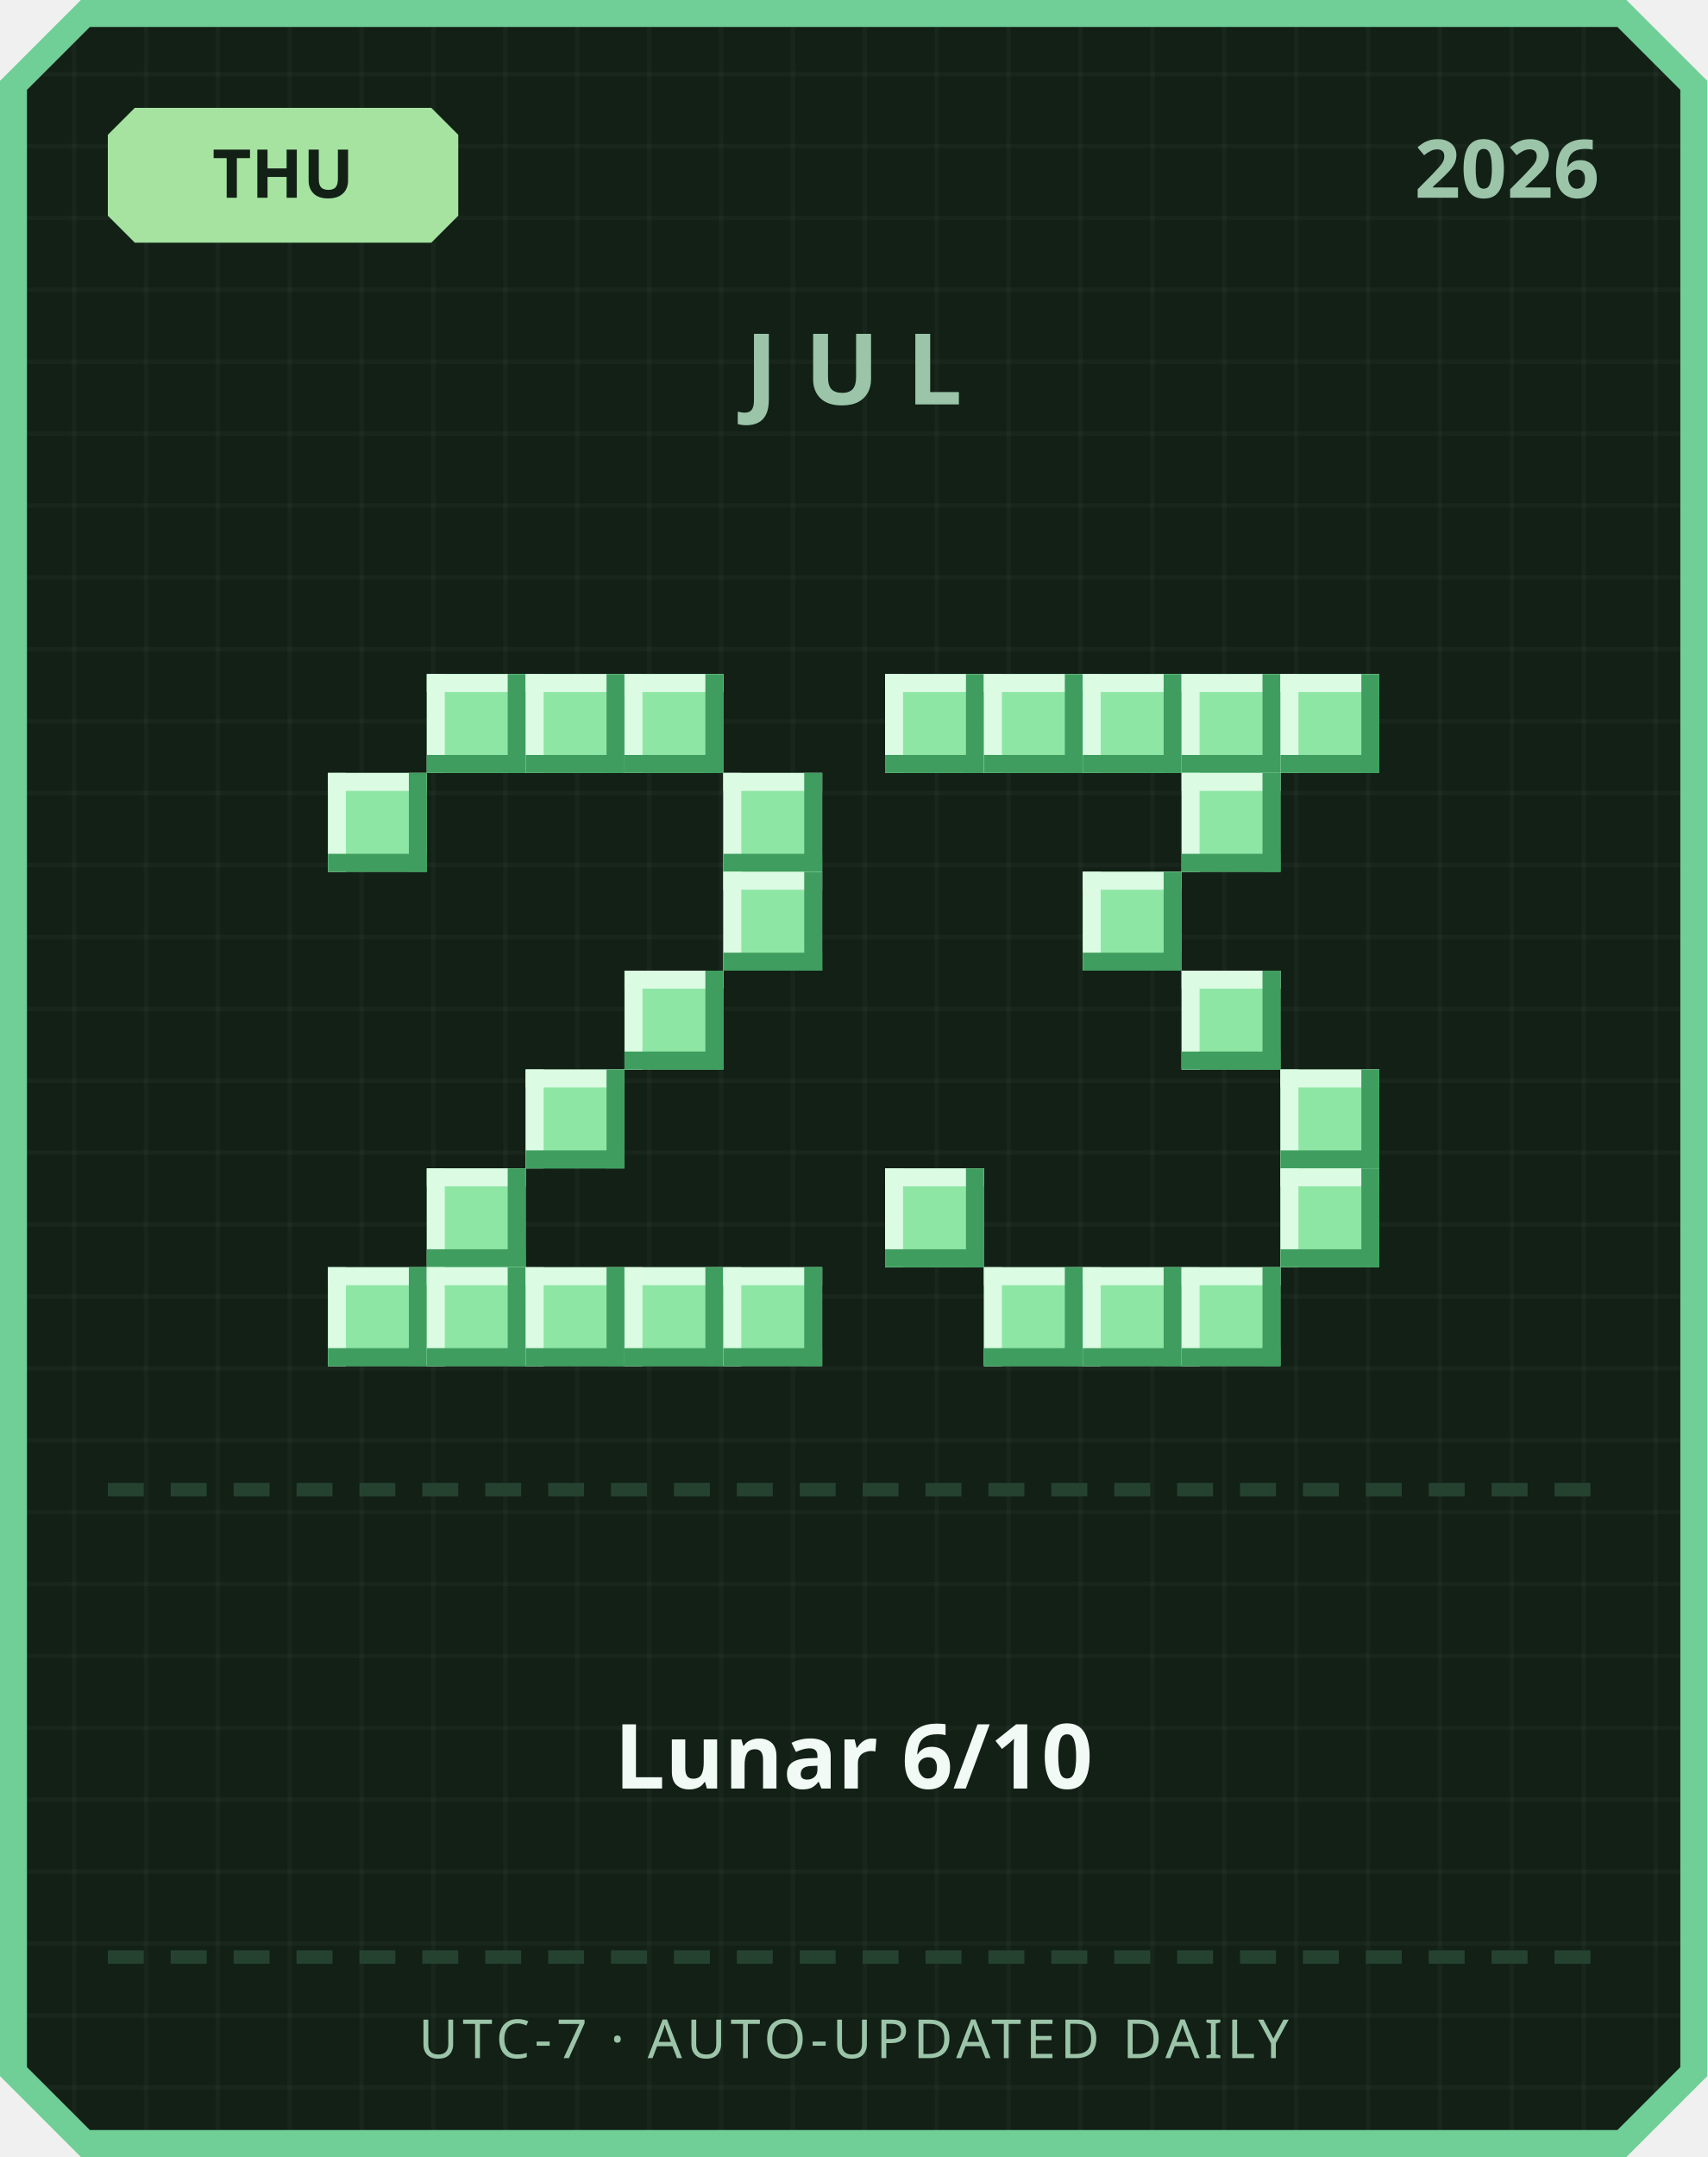
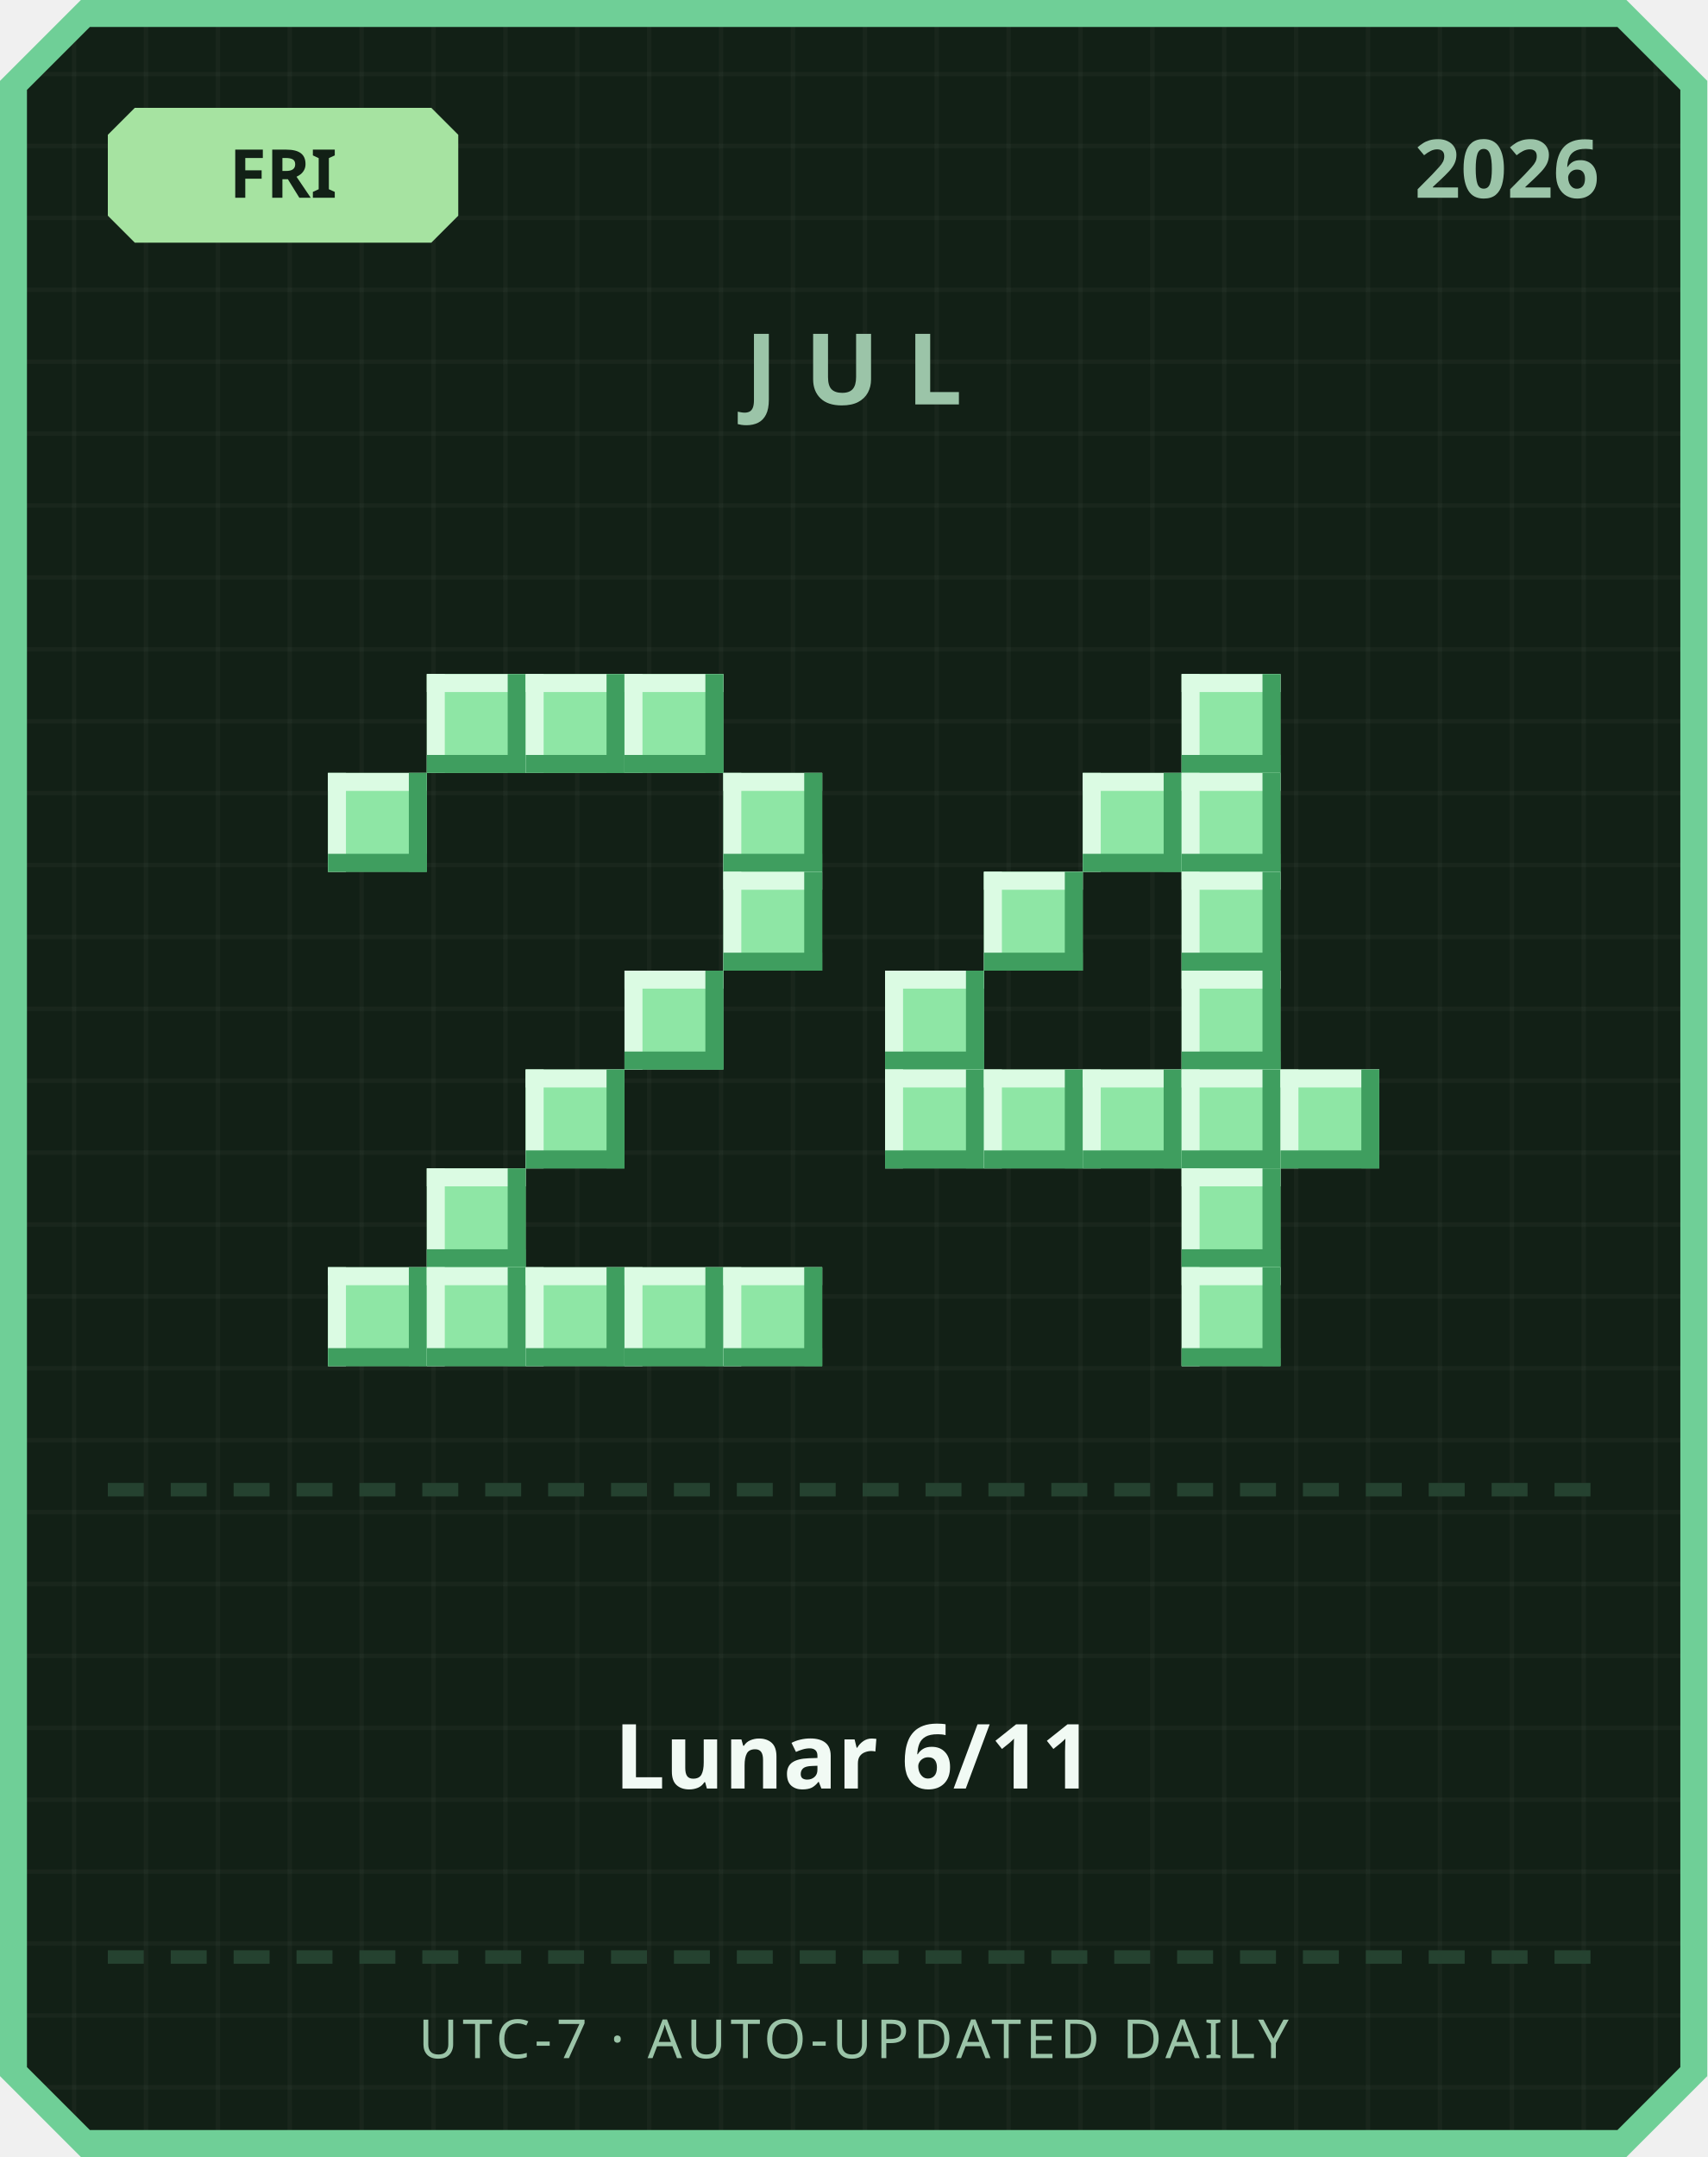
<svg xmlns="http://www.w3.org/2000/svg" width="380" height="480" viewBox="0 0 380 480">
  <defs>
    <pattern id="grid" width="16" height="16" patternUnits="userSpaceOnUse">
      <rect width="16" height="16" fill="#122016" />
      <rect width="1" height="16" fill="#ffffff" opacity="0.03" />
      <rect width="16" height="1" fill="#ffffff" opacity="0.03" />
    </pattern>
  </defs>
  <path d="M 18,0 L 362,0 L 380,18 L 380,462 L 362,480 L 18,480 L 0,462 L 0,18 Z" fill="#6fcf97" />
  <path d="M 20,6 L 360,6 L 374,20 L 374,460 L 360,474 L 20,474 L 6,460 L 6,20 Z" fill="url(#grid)" />
  <path d="M 30,24 L 96,24 L 102,30 L 102,48 L 96,54 L 30,54 L 24,48 L 24,30 Z" fill="#a6e3a1" />
-   <text x="63" y="44" text-anchor="middle" font-family="'Segoe UI', sans-serif" font-size="15" font-weight="700" fill="#122016">THU</text>
+   <text x="63" y="44" text-anchor="middle" font-family="'Segoe UI', sans-serif" font-size="15" font-weight="700" fill="#122016">FRI</text>
  <text x="356" y="44" text-anchor="end" font-family="'Segoe UI', sans-serif" font-size="18" font-weight="700" fill="#9bc4a8">2026</text>
  <text x="190" y="90" text-anchor="middle" font-family="'Segoe UI', sans-serif" font-size="22" font-weight="700" letter-spacing="6" fill="#9bc4a8">JUL</text>
  <rect x="95" y="150" width="22" height="22" fill="#8ee6a5" />
  <rect x="95" y="150" width="22" height="4" fill="#dbfbe3" />
  <rect x="95" y="150" width="4" height="22" fill="#dbfbe3" />
  <rect x="95" y="168" width="22" height="4" fill="#3f9e5f" />
  <rect x="113" y="150" width="4" height="22" fill="#3f9e5f" />
  <rect x="117" y="150" width="22" height="22" fill="#8ee6a5" />
  <rect x="117" y="150" width="22" height="4" fill="#dbfbe3" />
  <rect x="117" y="150" width="4" height="22" fill="#dbfbe3" />
  <rect x="117" y="168" width="22" height="4" fill="#3f9e5f" />
  <rect x="135" y="150" width="4" height="22" fill="#3f9e5f" />
  <rect x="139" y="150" width="22" height="22" fill="#8ee6a5" />
  <rect x="139" y="150" width="22" height="4" fill="#dbfbe3" />
  <rect x="139" y="150" width="4" height="22" fill="#dbfbe3" />
  <rect x="139" y="168" width="22" height="4" fill="#3f9e5f" />
  <rect x="157" y="150" width="4" height="22" fill="#3f9e5f" />
  <rect x="73" y="172" width="22" height="22" fill="#8ee6a5" />
  <rect x="73" y="172" width="22" height="4" fill="#dbfbe3" />
  <rect x="73" y="172" width="4" height="22" fill="#dbfbe3" />
  <rect x="73" y="190" width="22" height="4" fill="#3f9e5f" />
  <rect x="91" y="172" width="4" height="22" fill="#3f9e5f" />
  <rect x="161" y="172" width="22" height="22" fill="#8ee6a5" />
  <rect x="161" y="172" width="22" height="4" fill="#dbfbe3" />
  <rect x="161" y="172" width="4" height="22" fill="#dbfbe3" />
  <rect x="161" y="190" width="22" height="4" fill="#3f9e5f" />
  <rect x="179" y="172" width="4" height="22" fill="#3f9e5f" />
  <rect x="161" y="194" width="22" height="22" fill="#8ee6a5" />
  <rect x="161" y="194" width="22" height="4" fill="#dbfbe3" />
  <rect x="161" y="194" width="4" height="22" fill="#dbfbe3" />
  <rect x="161" y="212" width="22" height="4" fill="#3f9e5f" />
  <rect x="179" y="194" width="4" height="22" fill="#3f9e5f" />
  <rect x="139" y="216" width="22" height="22" fill="#8ee6a5" />
  <rect x="139" y="216" width="22" height="4" fill="#dbfbe3" />
  <rect x="139" y="216" width="4" height="22" fill="#dbfbe3" />
  <rect x="139" y="234" width="22" height="4" fill="#3f9e5f" />
  <rect x="157" y="216" width="4" height="22" fill="#3f9e5f" />
  <rect x="117" y="238" width="22" height="22" fill="#8ee6a5" />
  <rect x="117" y="238" width="22" height="4" fill="#dbfbe3" />
  <rect x="117" y="238" width="4" height="22" fill="#dbfbe3" />
  <rect x="117" y="256" width="22" height="4" fill="#3f9e5f" />
  <rect x="135" y="238" width="4" height="22" fill="#3f9e5f" />
  <rect x="95" y="260" width="22" height="22" fill="#8ee6a5" />
  <rect x="95" y="260" width="22" height="4" fill="#dbfbe3" />
  <rect x="95" y="260" width="4" height="22" fill="#dbfbe3" />
  <rect x="95" y="278" width="22" height="4" fill="#3f9e5f" />
  <rect x="113" y="260" width="4" height="22" fill="#3f9e5f" />
  <rect x="73" y="282" width="22" height="22" fill="#8ee6a5" />
  <rect x="73" y="282" width="22" height="4" fill="#dbfbe3" />
  <rect x="73" y="282" width="4" height="22" fill="#dbfbe3" />
  <rect x="73" y="300" width="22" height="4" fill="#3f9e5f" />
  <rect x="91" y="282" width="4" height="22" fill="#3f9e5f" />
  <rect x="95" y="282" width="22" height="22" fill="#8ee6a5" />
  <rect x="95" y="282" width="22" height="4" fill="#dbfbe3" />
  <rect x="95" y="282" width="4" height="22" fill="#dbfbe3" />
  <rect x="95" y="300" width="22" height="4" fill="#3f9e5f" />
  <rect x="113" y="282" width="4" height="22" fill="#3f9e5f" />
  <rect x="117" y="282" width="22" height="22" fill="#8ee6a5" />
  <rect x="117" y="282" width="22" height="4" fill="#dbfbe3" />
  <rect x="117" y="282" width="4" height="22" fill="#dbfbe3" />
  <rect x="117" y="300" width="22" height="4" fill="#3f9e5f" />
  <rect x="135" y="282" width="4" height="22" fill="#3f9e5f" />
  <rect x="139" y="282" width="22" height="22" fill="#8ee6a5" />
  <rect x="139" y="282" width="22" height="4" fill="#dbfbe3" />
  <rect x="139" y="282" width="4" height="22" fill="#dbfbe3" />
  <rect x="139" y="300" width="22" height="4" fill="#3f9e5f" />
  <rect x="157" y="282" width="4" height="22" fill="#3f9e5f" />
  <rect x="161" y="282" width="22" height="22" fill="#8ee6a5" />
  <rect x="161" y="282" width="22" height="4" fill="#dbfbe3" />
  <rect x="161" y="282" width="4" height="22" fill="#dbfbe3" />
  <rect x="161" y="300" width="22" height="4" fill="#3f9e5f" />
  <rect x="179" y="282" width="4" height="22" fill="#3f9e5f" />
-   <rect x="197" y="150" width="22" height="22" fill="#8ee6a5" />
-   <rect x="197" y="150" width="22" height="4" fill="#dbfbe3" />
-   <rect x="197" y="150" width="4" height="22" fill="#dbfbe3" />
-   <rect x="197" y="168" width="22" height="4" fill="#3f9e5f" />
-   <rect x="215" y="150" width="4" height="22" fill="#3f9e5f" />
-   <rect x="219" y="150" width="22" height="22" fill="#8ee6a5" />
-   <rect x="219" y="150" width="22" height="4" fill="#dbfbe3" />
-   <rect x="219" y="150" width="4" height="22" fill="#dbfbe3" />
-   <rect x="219" y="168" width="22" height="4" fill="#3f9e5f" />
-   <rect x="237" y="150" width="4" height="22" fill="#3f9e5f" />
-   <rect x="241" y="150" width="22" height="22" fill="#8ee6a5" />
-   <rect x="241" y="150" width="22" height="4" fill="#dbfbe3" />
-   <rect x="241" y="150" width="4" height="22" fill="#dbfbe3" />
-   <rect x="241" y="168" width="22" height="4" fill="#3f9e5f" />
-   <rect x="259" y="150" width="4" height="22" fill="#3f9e5f" />
  <rect x="263" y="150" width="22" height="22" fill="#8ee6a5" />
  <rect x="263" y="150" width="22" height="4" fill="#dbfbe3" />
  <rect x="263" y="150" width="4" height="22" fill="#dbfbe3" />
  <rect x="263" y="168" width="22" height="4" fill="#3f9e5f" />
  <rect x="281" y="150" width="4" height="22" fill="#3f9e5f" />
-   <rect x="285" y="150" width="22" height="22" fill="#8ee6a5" />
-   <rect x="285" y="150" width="22" height="4" fill="#dbfbe3" />
-   <rect x="285" y="150" width="4" height="22" fill="#dbfbe3" />
-   <rect x="285" y="168" width="22" height="4" fill="#3f9e5f" />
-   <rect x="303" y="150" width="4" height="22" fill="#3f9e5f" />
+   <rect x="241" y="172" width="22" height="22" fill="#8ee6a5" />
+   <rect x="241" y="172" width="22" height="4" fill="#dbfbe3" />
+   <rect x="241" y="172" width="4" height="22" fill="#dbfbe3" />
+   <rect x="241" y="190" width="22" height="4" fill="#3f9e5f" />
+   <rect x="259" y="172" width="4" height="22" fill="#3f9e5f" />
  <rect x="263" y="172" width="22" height="22" fill="#8ee6a5" />
  <rect x="263" y="172" width="22" height="4" fill="#dbfbe3" />
  <rect x="263" y="172" width="4" height="22" fill="#dbfbe3" />
  <rect x="263" y="190" width="22" height="4" fill="#3f9e5f" />
  <rect x="281" y="172" width="4" height="22" fill="#3f9e5f" />
-   <rect x="241" y="194" width="22" height="22" fill="#8ee6a5" />
-   <rect x="241" y="194" width="22" height="4" fill="#dbfbe3" />
-   <rect x="241" y="194" width="4" height="22" fill="#dbfbe3" />
-   <rect x="241" y="212" width="22" height="4" fill="#3f9e5f" />
-   <rect x="259" y="194" width="4" height="22" fill="#3f9e5f" />
+   <rect x="219" y="194" width="22" height="22" fill="#8ee6a5" />
+   <rect x="219" y="194" width="22" height="4" fill="#dbfbe3" />
+   <rect x="219" y="194" width="4" height="22" fill="#dbfbe3" />
+   <rect x="219" y="212" width="22" height="4" fill="#3f9e5f" />
+   <rect x="237" y="194" width="4" height="22" fill="#3f9e5f" />
+   <rect x="263" y="194" width="22" height="22" fill="#8ee6a5" />
+   <rect x="263" y="194" width="22" height="4" fill="#dbfbe3" />
+   <rect x="263" y="194" width="4" height="22" fill="#dbfbe3" />
+   <rect x="263" y="212" width="22" height="4" fill="#3f9e5f" />
+   <rect x="281" y="194" width="4" height="22" fill="#3f9e5f" />
+   <rect x="197" y="216" width="22" height="22" fill="#8ee6a5" />
+   <rect x="197" y="216" width="22" height="4" fill="#dbfbe3" />
+   <rect x="197" y="216" width="4" height="22" fill="#dbfbe3" />
+   <rect x="197" y="234" width="22" height="4" fill="#3f9e5f" />
+   <rect x="215" y="216" width="4" height="22" fill="#3f9e5f" />
  <rect x="263" y="216" width="22" height="22" fill="#8ee6a5" />
  <rect x="263" y="216" width="22" height="4" fill="#dbfbe3" />
  <rect x="263" y="216" width="4" height="22" fill="#dbfbe3" />
  <rect x="263" y="234" width="22" height="4" fill="#3f9e5f" />
  <rect x="281" y="216" width="4" height="22" fill="#3f9e5f" />
+   <rect x="197" y="238" width="22" height="22" fill="#8ee6a5" />
+   <rect x="197" y="238" width="22" height="4" fill="#dbfbe3" />
+   <rect x="197" y="238" width="4" height="22" fill="#dbfbe3" />
+   <rect x="197" y="256" width="22" height="4" fill="#3f9e5f" />
+   <rect x="215" y="238" width="4" height="22" fill="#3f9e5f" />
+   <rect x="219" y="238" width="22" height="22" fill="#8ee6a5" />
+   <rect x="219" y="238" width="22" height="4" fill="#dbfbe3" />
+   <rect x="219" y="238" width="4" height="22" fill="#dbfbe3" />
+   <rect x="219" y="256" width="22" height="4" fill="#3f9e5f" />
+   <rect x="237" y="238" width="4" height="22" fill="#3f9e5f" />
+   <rect x="241" y="238" width="22" height="22" fill="#8ee6a5" />
+   <rect x="241" y="238" width="22" height="4" fill="#dbfbe3" />
+   <rect x="241" y="238" width="4" height="22" fill="#dbfbe3" />
+   <rect x="241" y="256" width="22" height="4" fill="#3f9e5f" />
+   <rect x="259" y="238" width="4" height="22" fill="#3f9e5f" />
+   <rect x="263" y="238" width="22" height="22" fill="#8ee6a5" />
+   <rect x="263" y="238" width="22" height="4" fill="#dbfbe3" />
+   <rect x="263" y="238" width="4" height="22" fill="#dbfbe3" />
+   <rect x="263" y="256" width="22" height="4" fill="#3f9e5f" />
+   <rect x="281" y="238" width="4" height="22" fill="#3f9e5f" />
  <rect x="285" y="238" width="22" height="22" fill="#8ee6a5" />
  <rect x="285" y="238" width="22" height="4" fill="#dbfbe3" />
  <rect x="285" y="238" width="4" height="22" fill="#dbfbe3" />
  <rect x="285" y="256" width="22" height="4" fill="#3f9e5f" />
  <rect x="303" y="238" width="4" height="22" fill="#3f9e5f" />
-   <rect x="197" y="260" width="22" height="22" fill="#8ee6a5" />
-   <rect x="197" y="260" width="22" height="4" fill="#dbfbe3" />
-   <rect x="197" y="260" width="4" height="22" fill="#dbfbe3" />
-   <rect x="197" y="278" width="22" height="4" fill="#3f9e5f" />
-   <rect x="215" y="260" width="4" height="22" fill="#3f9e5f" />
-   <rect x="285" y="260" width="22" height="22" fill="#8ee6a5" />
-   <rect x="285" y="260" width="22" height="4" fill="#dbfbe3" />
-   <rect x="285" y="260" width="4" height="22" fill="#dbfbe3" />
-   <rect x="285" y="278" width="22" height="4" fill="#3f9e5f" />
-   <rect x="303" y="260" width="4" height="22" fill="#3f9e5f" />
-   <rect x="219" y="282" width="22" height="22" fill="#8ee6a5" />
-   <rect x="219" y="282" width="22" height="4" fill="#dbfbe3" />
-   <rect x="219" y="282" width="4" height="22" fill="#dbfbe3" />
-   <rect x="219" y="300" width="22" height="4" fill="#3f9e5f" />
-   <rect x="237" y="282" width="4" height="22" fill="#3f9e5f" />
-   <rect x="241" y="282" width="22" height="22" fill="#8ee6a5" />
-   <rect x="241" y="282" width="22" height="4" fill="#dbfbe3" />
-   <rect x="241" y="282" width="4" height="22" fill="#dbfbe3" />
-   <rect x="241" y="300" width="22" height="4" fill="#3f9e5f" />
-   <rect x="259" y="282" width="4" height="22" fill="#3f9e5f" />
+   <rect x="263" y="260" width="22" height="22" fill="#8ee6a5" />
+   <rect x="263" y="260" width="22" height="4" fill="#dbfbe3" />
+   <rect x="263" y="260" width="4" height="22" fill="#dbfbe3" />
+   <rect x="263" y="278" width="22" height="4" fill="#3f9e5f" />
+   <rect x="281" y="260" width="4" height="22" fill="#3f9e5f" />
  <rect x="263" y="282" width="22" height="22" fill="#8ee6a5" />
  <rect x="263" y="282" width="22" height="4" fill="#dbfbe3" />
  <rect x="263" y="282" width="4" height="22" fill="#dbfbe3" />
  <rect x="263" y="300" width="22" height="4" fill="#3f9e5f" />
  <rect x="281" y="282" width="4" height="22" fill="#3f9e5f" />
  <rect x="24" y="330" width="8" height="3" fill="#254230" />
  <rect x="38" y="330" width="8" height="3" fill="#254230" />
  <rect x="52" y="330" width="8" height="3" fill="#254230" />
  <rect x="66" y="330" width="8" height="3" fill="#254230" />
  <rect x="80" y="330" width="8" height="3" fill="#254230" />
  <rect x="94" y="330" width="8" height="3" fill="#254230" />
  <rect x="108" y="330" width="8" height="3" fill="#254230" />
  <rect x="122" y="330" width="8" height="3" fill="#254230" />
  <rect x="136" y="330" width="8" height="3" fill="#254230" />
  <rect x="150" y="330" width="8" height="3" fill="#254230" />
  <rect x="164" y="330" width="8" height="3" fill="#254230" />
  <rect x="178" y="330" width="8" height="3" fill="#254230" />
  <rect x="192" y="330" width="8" height="3" fill="#254230" />
  <rect x="206" y="330" width="8" height="3" fill="#254230" />
  <rect x="220" y="330" width="8" height="3" fill="#254230" />
  <rect x="234" y="330" width="8" height="3" fill="#254230" />
  <rect x="248" y="330" width="8" height="3" fill="#254230" />
  <rect x="262" y="330" width="8" height="3" fill="#254230" />
  <rect x="276" y="330" width="8" height="3" fill="#254230" />
  <rect x="290" y="330" width="8" height="3" fill="#254230" />
  <rect x="304" y="330" width="8" height="3" fill="#254230" />
  <rect x="318" y="330" width="8" height="3" fill="#254230" />
  <rect x="332" y="330" width="8" height="3" fill="#254230" />
  <rect x="346" y="330" width="8" height="3" fill="#254230" />
-   <text x="190" y="398" text-anchor="middle" font-family="'Segoe UI', 'Microsoft JhengHei', sans-serif" font-size="20" font-weight="700" fill="#f1faf4">Lunar 6/10</text>
+   <text x="190" y="398" text-anchor="middle" font-family="'Segoe UI', 'Microsoft JhengHei', sans-serif" font-size="20" font-weight="700" fill="#f1faf4">Lunar 6/11</text>
  <rect x="24" y="434" width="8" height="3" fill="#254230" />
  <rect x="38" y="434" width="8" height="3" fill="#254230" />
  <rect x="52" y="434" width="8" height="3" fill="#254230" />
  <rect x="66" y="434" width="8" height="3" fill="#254230" />
  <rect x="80" y="434" width="8" height="3" fill="#254230" />
  <rect x="94" y="434" width="8" height="3" fill="#254230" />
  <rect x="108" y="434" width="8" height="3" fill="#254230" />
  <rect x="122" y="434" width="8" height="3" fill="#254230" />
  <rect x="136" y="434" width="8" height="3" fill="#254230" />
  <rect x="150" y="434" width="8" height="3" fill="#254230" />
  <rect x="164" y="434" width="8" height="3" fill="#254230" />
  <rect x="178" y="434" width="8" height="3" fill="#254230" />
  <rect x="192" y="434" width="8" height="3" fill="#254230" />
  <rect x="206" y="434" width="8" height="3" fill="#254230" />
  <rect x="220" y="434" width="8" height="3" fill="#254230" />
  <rect x="234" y="434" width="8" height="3" fill="#254230" />
  <rect x="248" y="434" width="8" height="3" fill="#254230" />
  <rect x="262" y="434" width="8" height="3" fill="#254230" />
  <rect x="276" y="434" width="8" height="3" fill="#254230" />
  <rect x="290" y="434" width="8" height="3" fill="#254230" />
  <rect x="304" y="434" width="8" height="3" fill="#254230" />
  <rect x="318" y="434" width="8" height="3" fill="#254230" />
  <rect x="332" y="434" width="8" height="3" fill="#254230" />
  <rect x="346" y="434" width="8" height="3" fill="#254230" />
  <text x="190" y="458" text-anchor="middle" font-family="'Segoe UI', sans-serif" font-size="12" letter-spacing="1" fill="#9bc4a8">UTC-7 · AUTO-UPDATED DAILY</text>
</svg>
